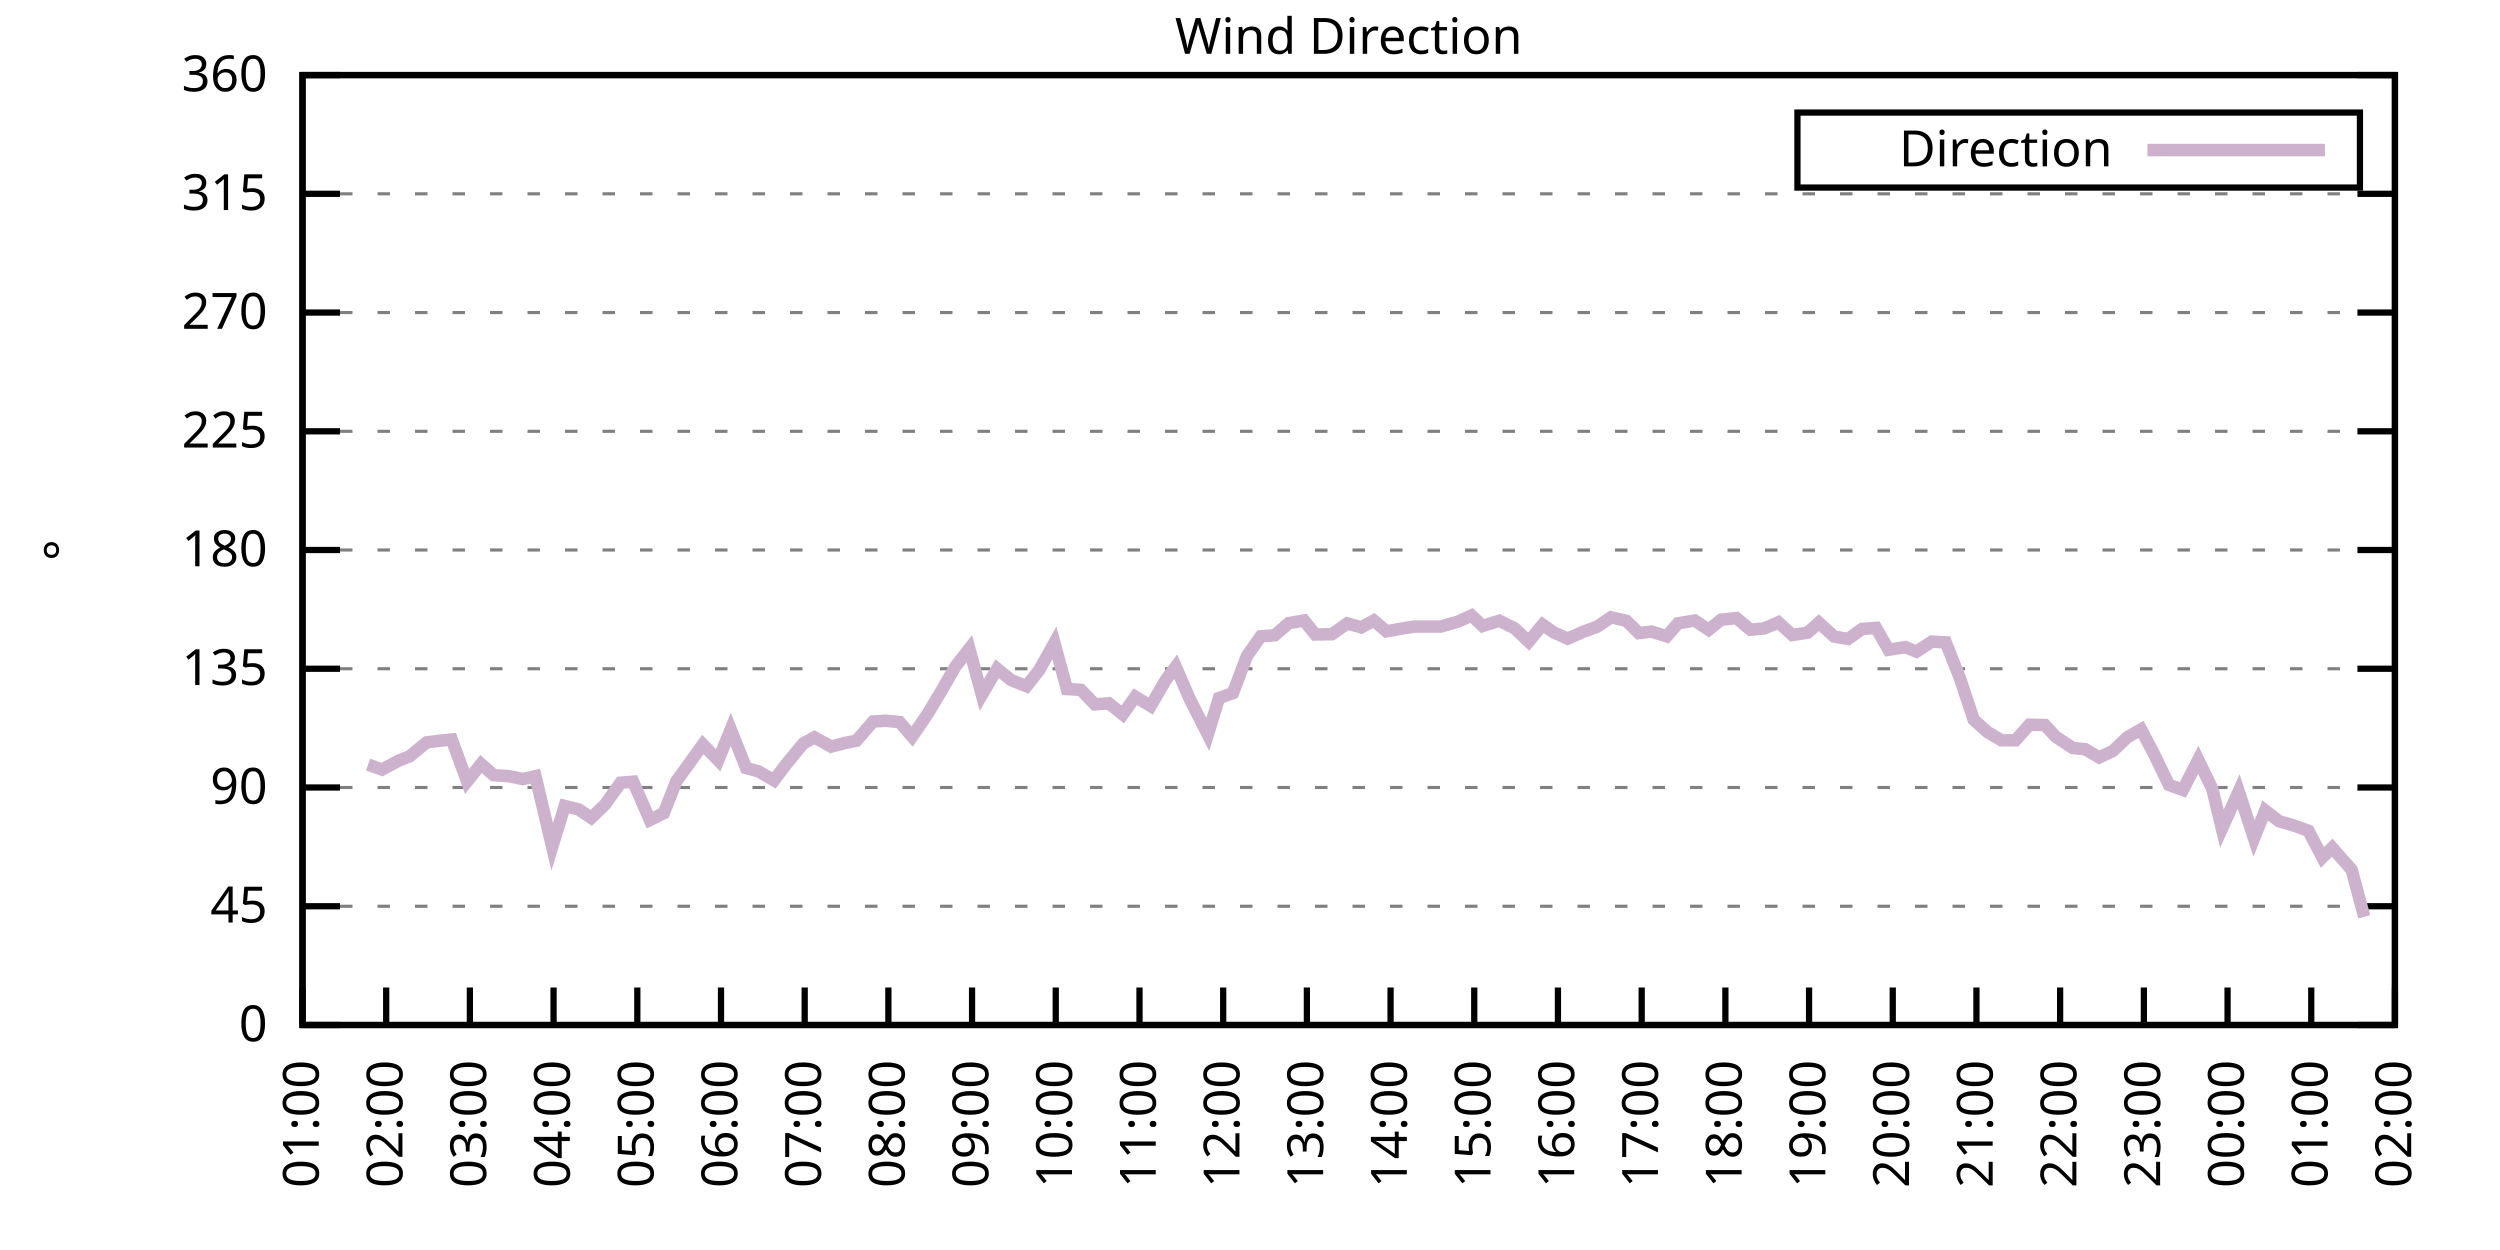
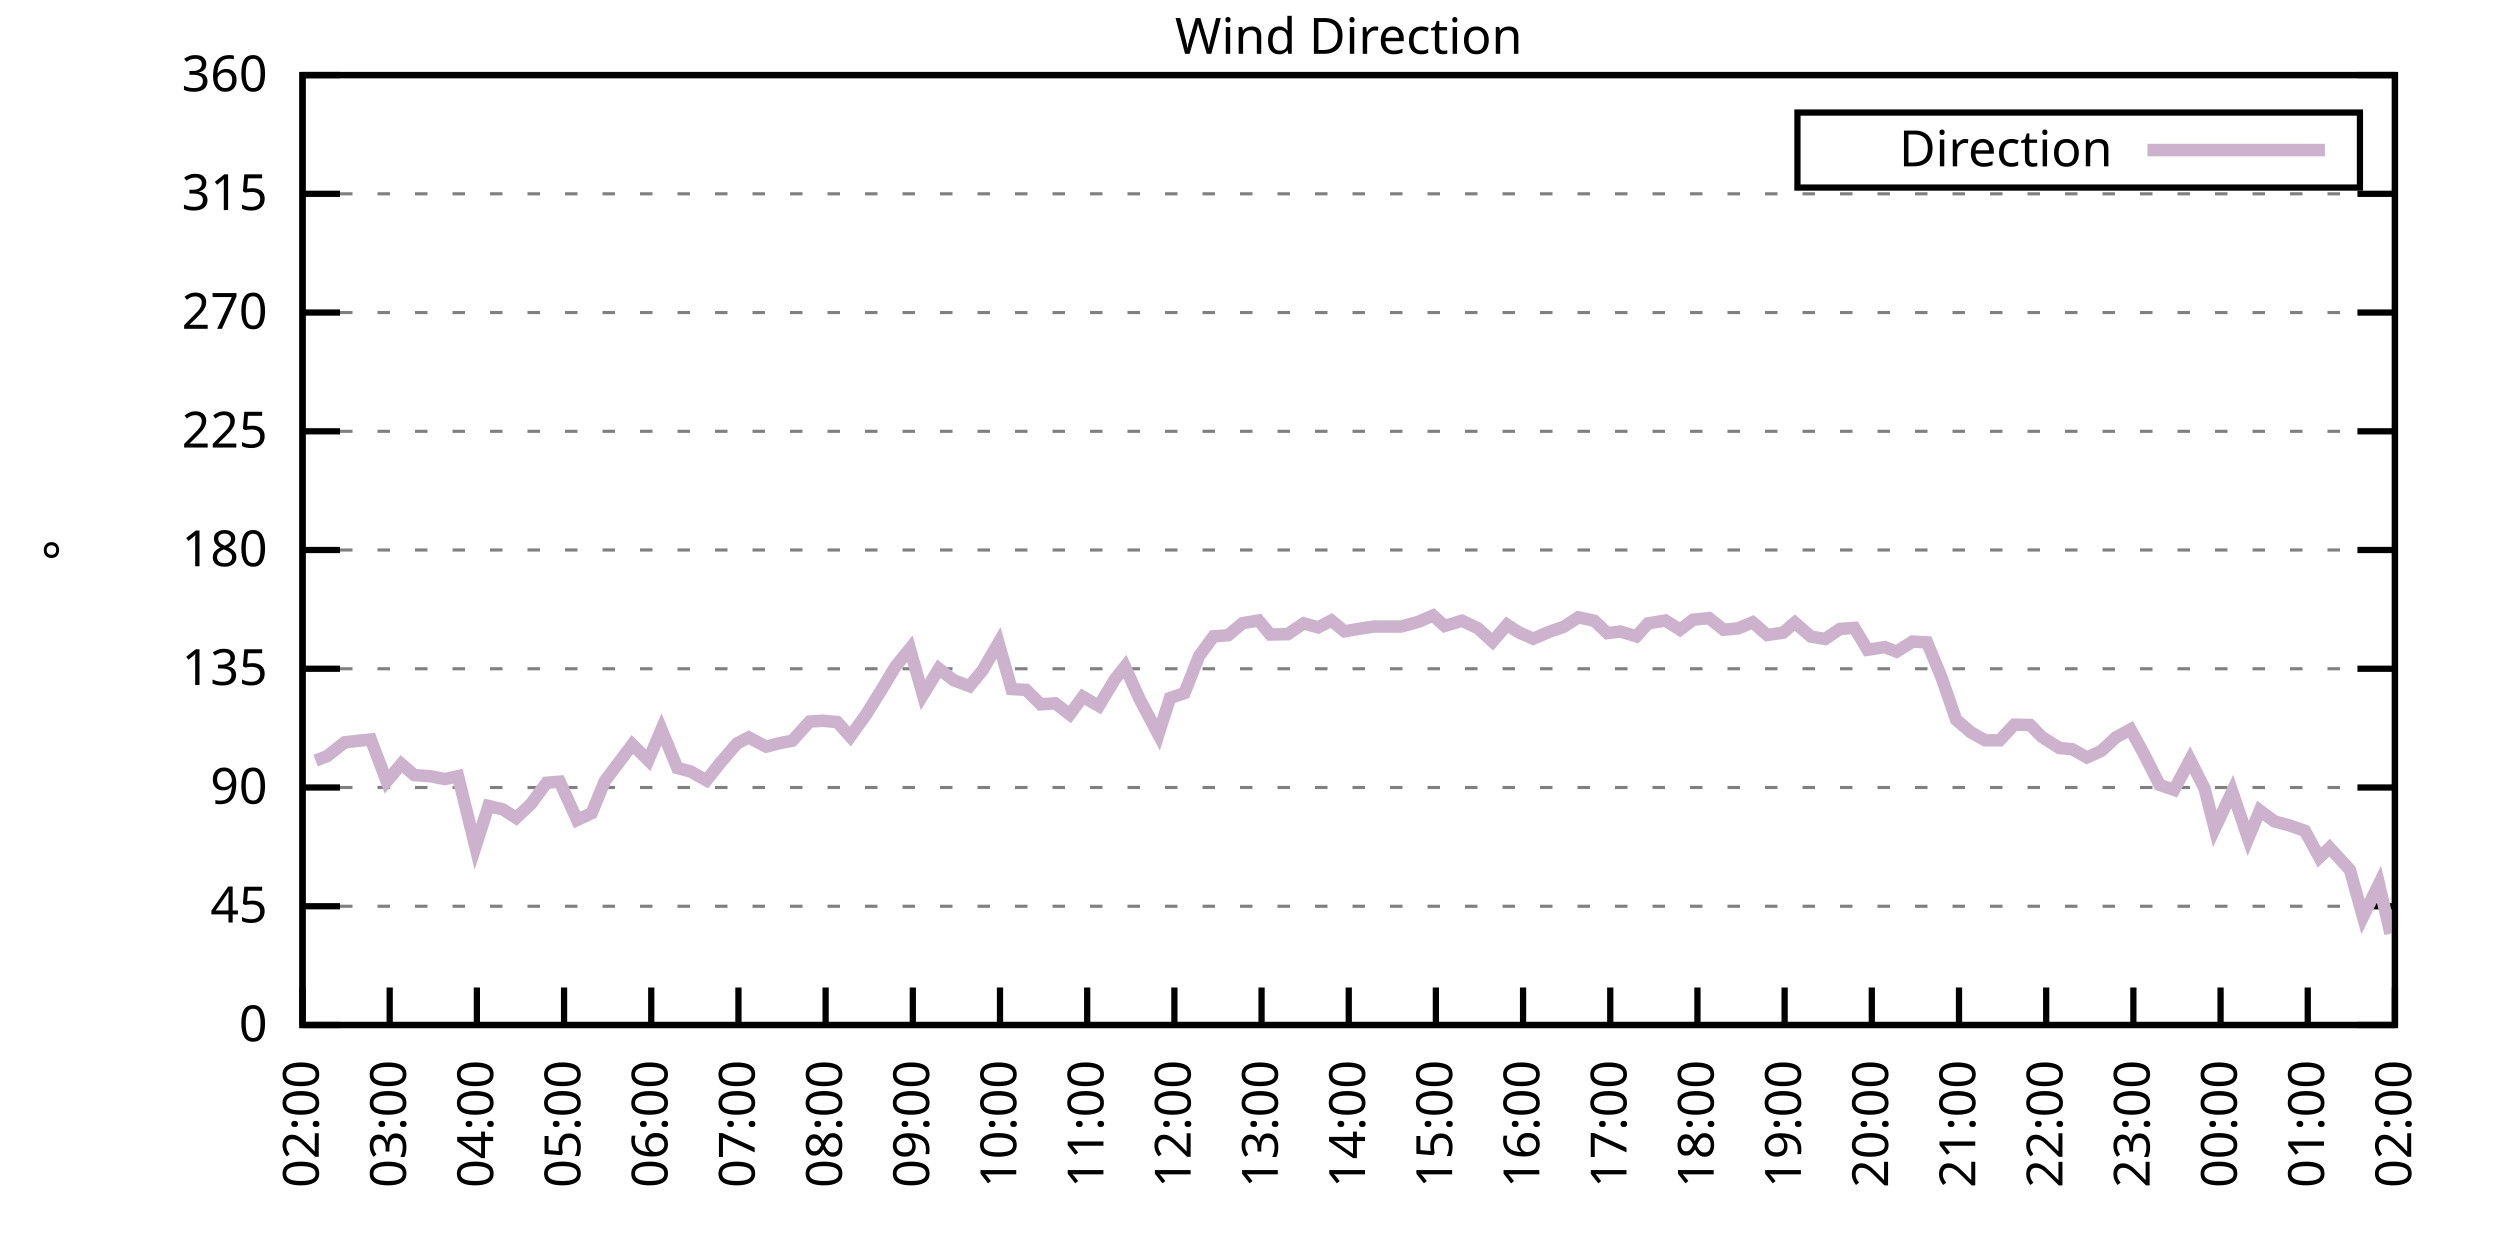
<svg xmlns="http://www.w3.org/2000/svg" xmlns:xlink="http://www.w3.org/1999/xlink" width="400" height="200" viewBox="0 0 400 200">
  <g id="gnuplot_canvas">
    <rect x="0" y="0" width="400" height="200" fill="none" />
    <defs>
      <circle id="gpDot" r="0.5" stroke-width="0.5" stroke="currentColor" />
      <path id="gpPt0" stroke-width="0.333" stroke="currentColor" d="M-1,0 h2 M0,-1 v2" />
      <path id="gpPt1" stroke-width="0.333" stroke="currentColor" d="M-1,-1 L1,1 M1,-1 L-1,1" />
      <path id="gpPt2" stroke-width="0.333" stroke="currentColor" d="M-1,0 L1,0 M0,-1 L0,1 M-1,-1 L1,1 M-1,1 L1,-1" />
      <rect id="gpPt3" stroke-width="0.333" stroke="currentColor" x="-1" y="-1" width="2" height="2" />
      <rect id="gpPt4" stroke-width="0.333" stroke="currentColor" fill="currentColor" x="-1" y="-1" width="2" height="2" />
      <circle id="gpPt5" stroke-width="0.333" stroke="currentColor" cx="0" cy="0" r="1" />
      <use xlink:href="#gpPt5" id="gpPt6" fill="currentColor" stroke="none" />
      <path id="gpPt7" stroke-width="0.333" stroke="currentColor" d="M0,-1.33 L-1.33,0.67 L1.33,0.67 z" />
      <use xlink:href="#gpPt7" id="gpPt8" fill="currentColor" stroke="none" />
      <use xlink:href="#gpPt7" id="gpPt9" stroke="currentColor" transform="rotate(180)" />
      <use xlink:href="#gpPt9" id="gpPt10" fill="currentColor" stroke="none" />
      <use xlink:href="#gpPt3" id="gpPt11" stroke="currentColor" transform="rotate(45)" />
      <use xlink:href="#gpPt11" id="gpPt12" fill="currentColor" stroke="none" />
      <path id="gpPt13" stroke-width="0.333" stroke="currentColor" d="M0,1.330 L1.265,0.411 L0.782,-1.067 L-0.782,-1.076 L-1.265,0.411 z" />
      <use xlink:href="#gpPt13" id="gpPt14" fill="currentColor" stroke="none" />
      <filter id="textbox" filterUnits="objectBoundingBox" x="0" y="0" height="1" width="1">
        <feFlood flood-color="white" flood-opacity="1" result="bgnd" />
        <feComposite in="SourceGraphic" in2="bgnd" operator="atop" />
      </filter>
      <filter id="greybox" filterUnits="objectBoundingBox" x="0" y="0" height="1" width="1">
        <feFlood flood-color="lightgrey" flood-opacity="1" result="grey" />
        <feComposite in="SourceGraphic" in2="grey" operator="atop" />
      </filter>
    </defs>
    <g fill="none" color="white" stroke="currentColor" stroke-width="1.00" stroke-linecap="butt" stroke-linejoin="miter">
</g>
    <g fill="none" color="black" stroke="currentColor" stroke-width="1.00" stroke-linecap="butt" stroke-linejoin="miter">
      <g stroke="none" shape-rendering="crispEdges">
        <polygon fill="rgb(255, 255, 255)" points="48.40,164.00 383.18,164.00 383.18,12.02 48.40,12.02 " />
      </g>
    </g>
    <g fill="none" color="black" stroke="currentColor" stroke-width="1.00" stroke-linecap="butt" stroke-linejoin="miter">
</g>
    <g fill="none" color="black" stroke="black" stroke-width="0.50" stroke-linecap="butt" stroke-linejoin="miter">
</g>
    <g fill="none" color="gray" stroke="currentColor" stroke-width="0.50" stroke-linecap="butt" stroke-linejoin="miter">
      <path stroke="gray" stroke-dasharray="2,4" class="gridline" d="M48.40,164.00 L383.19,164.00  " />
    </g>
    <g fill="none" color="gray" stroke="gray" stroke-width="1.00" stroke-linecap="butt" stroke-linejoin="miter">
</g>
    <g fill="none" color="black" stroke="currentColor" stroke-width="1.00" stroke-linecap="butt" stroke-linejoin="miter">
      <path stroke="black" d="M48.40,164.00 L54.40,164.00 M383.19,164.00 L377.19,164.00  " />
      <g transform="translate(42.80,166.60)" stroke="none" fill="black" font-family="Sans" font-size="8.00" text-anchor="end">
        <text>
          <tspan font-family="Sans"> 0</tspan>
        </text>
      </g>
    </g>
    <g fill="none" color="black" stroke="currentColor" stroke-width="1.00" stroke-linecap="butt" stroke-linejoin="miter">
</g>
    <g fill="none" color="black" stroke="black" stroke-width="0.50" stroke-linecap="butt" stroke-linejoin="miter">
</g>
    <g fill="none" color="gray" stroke="currentColor" stroke-width="0.50" stroke-linecap="butt" stroke-linejoin="miter">
      <path stroke="gray" stroke-dasharray="2,4" class="gridline" d="M48.40,145.00 L383.19,145.00  " />
    </g>
    <g fill="none" color="gray" stroke="gray" stroke-width="1.00" stroke-linecap="butt" stroke-linejoin="miter">
</g>
    <g fill="none" color="black" stroke="currentColor" stroke-width="1.00" stroke-linecap="butt" stroke-linejoin="miter">
      <path stroke="black" d="M48.40,145.00 L54.40,145.00 M383.19,145.00 L377.19,145.00  " />
      <g transform="translate(42.80,147.60)" stroke="none" fill="black" font-family="Sans" font-size="8.00" text-anchor="end">
        <text>
          <tspan font-family="Sans"> 45</tspan>
        </text>
      </g>
    </g>
    <g fill="none" color="black" stroke="currentColor" stroke-width="1.00" stroke-linecap="butt" stroke-linejoin="miter">
</g>
    <g fill="none" color="black" stroke="black" stroke-width="0.50" stroke-linecap="butt" stroke-linejoin="miter">
</g>
    <g fill="none" color="gray" stroke="currentColor" stroke-width="0.50" stroke-linecap="butt" stroke-linejoin="miter">
      <path stroke="gray" stroke-dasharray="2,4" class="gridline" d="M48.40,126.00 L383.19,126.00  " />
    </g>
    <g fill="none" color="gray" stroke="gray" stroke-width="1.00" stroke-linecap="butt" stroke-linejoin="miter">
</g>
    <g fill="none" color="black" stroke="currentColor" stroke-width="1.00" stroke-linecap="butt" stroke-linejoin="miter">
      <path stroke="black" d="M48.40,126.00 L54.40,126.00 M383.19,126.00 L377.19,126.00  " />
      <g transform="translate(42.80,128.60)" stroke="none" fill="black" font-family="Sans" font-size="8.00" text-anchor="end">
        <text>
          <tspan font-family="Sans"> 90</tspan>
        </text>
      </g>
    </g>
    <g fill="none" color="black" stroke="currentColor" stroke-width="1.00" stroke-linecap="butt" stroke-linejoin="miter">
</g>
    <g fill="none" color="black" stroke="black" stroke-width="0.50" stroke-linecap="butt" stroke-linejoin="miter">
</g>
    <g fill="none" color="gray" stroke="currentColor" stroke-width="0.50" stroke-linecap="butt" stroke-linejoin="miter">
      <path stroke="gray" stroke-dasharray="2,4" class="gridline" d="M48.40,107.00 L383.19,107.00  " />
    </g>
    <g fill="none" color="gray" stroke="gray" stroke-width="1.00" stroke-linecap="butt" stroke-linejoin="miter">
</g>
    <g fill="none" color="black" stroke="currentColor" stroke-width="1.00" stroke-linecap="butt" stroke-linejoin="miter">
      <path stroke="black" d="M48.40,107.00 L54.40,107.00 M383.19,107.00 L377.19,107.00  " />
      <g transform="translate(42.80,109.60)" stroke="none" fill="black" font-family="Sans" font-size="8.00" text-anchor="end">
        <text>
          <tspan font-family="Sans"> 135</tspan>
        </text>
      </g>
    </g>
    <g fill="none" color="black" stroke="currentColor" stroke-width="1.00" stroke-linecap="butt" stroke-linejoin="miter">
</g>
    <g fill="none" color="black" stroke="black" stroke-width="0.50" stroke-linecap="butt" stroke-linejoin="miter">
</g>
    <g fill="none" color="gray" stroke="currentColor" stroke-width="0.50" stroke-linecap="butt" stroke-linejoin="miter">
      <path stroke="gray" stroke-dasharray="2,4" class="gridline" d="M48.40,88.00 L383.19,88.00  " />
    </g>
    <g fill="none" color="gray" stroke="gray" stroke-width="1.00" stroke-linecap="butt" stroke-linejoin="miter">
</g>
    <g fill="none" color="black" stroke="currentColor" stroke-width="1.00" stroke-linecap="butt" stroke-linejoin="miter">
      <path stroke="black" d="M48.40,88.00 L54.40,88.00 M383.19,88.00 L377.19,88.00  " />
      <g transform="translate(42.80,90.60)" stroke="none" fill="black" font-family="Sans" font-size="8.00" text-anchor="end">
        <text>
          <tspan font-family="Sans"> 180</tspan>
        </text>
      </g>
    </g>
    <g fill="none" color="black" stroke="currentColor" stroke-width="1.00" stroke-linecap="butt" stroke-linejoin="miter">
</g>
    <g fill="none" color="black" stroke="black" stroke-width="0.50" stroke-linecap="butt" stroke-linejoin="miter">
</g>
    <g fill="none" color="gray" stroke="currentColor" stroke-width="0.50" stroke-linecap="butt" stroke-linejoin="miter">
      <path stroke="gray" stroke-dasharray="2,4" class="gridline" d="M48.40,69.01 L383.19,69.01  " />
    </g>
    <g fill="none" color="gray" stroke="gray" stroke-width="1.00" stroke-linecap="butt" stroke-linejoin="miter">
</g>
    <g fill="none" color="black" stroke="currentColor" stroke-width="1.00" stroke-linecap="butt" stroke-linejoin="miter">
      <path stroke="black" d="M48.40,69.01 L54.40,69.01 M383.19,69.01 L377.19,69.01  " />
      <g transform="translate(42.80,71.61)" stroke="none" fill="black" font-family="Sans" font-size="8.00" text-anchor="end">
        <text>
          <tspan font-family="Sans"> 225</tspan>
        </text>
      </g>
    </g>
    <g fill="none" color="black" stroke="currentColor" stroke-width="1.00" stroke-linecap="butt" stroke-linejoin="miter">
</g>
    <g fill="none" color="black" stroke="black" stroke-width="0.50" stroke-linecap="butt" stroke-linejoin="miter">
</g>
    <g fill="none" color="gray" stroke="currentColor" stroke-width="0.50" stroke-linecap="butt" stroke-linejoin="miter">
      <path stroke="gray" stroke-dasharray="2,4" class="gridline" d="M48.40,50.01 L383.19,50.01  " />
    </g>
    <g fill="none" color="gray" stroke="gray" stroke-width="1.00" stroke-linecap="butt" stroke-linejoin="miter">
</g>
    <g fill="none" color="black" stroke="currentColor" stroke-width="1.00" stroke-linecap="butt" stroke-linejoin="miter">
      <path stroke="black" d="M48.40,50.01 L54.40,50.01 M383.19,50.01 L377.19,50.01  " />
      <g transform="translate(42.80,52.61)" stroke="none" fill="black" font-family="Sans" font-size="8.00" text-anchor="end">
        <text>
          <tspan font-family="Sans"> 270</tspan>
        </text>
      </g>
    </g>
    <g fill="none" color="black" stroke="currentColor" stroke-width="1.00" stroke-linecap="butt" stroke-linejoin="miter">
</g>
    <g fill="none" color="black" stroke="black" stroke-width="0.50" stroke-linecap="butt" stroke-linejoin="miter">
</g>
    <g fill="none" color="gray" stroke="currentColor" stroke-width="0.50" stroke-linecap="butt" stroke-linejoin="miter">
      <path stroke="gray" stroke-dasharray="2,4" class="gridline" d="M48.40,31.01 L383.19,31.01  " />
    </g>
    <g fill="none" color="gray" stroke="gray" stroke-width="1.00" stroke-linecap="butt" stroke-linejoin="miter">
</g>
    <g fill="none" color="black" stroke="currentColor" stroke-width="1.00" stroke-linecap="butt" stroke-linejoin="miter">
      <path stroke="black" d="M48.40,31.01 L54.40,31.01 M383.19,31.01 L377.19,31.01  " />
      <g transform="translate(42.80,33.61)" stroke="none" fill="black" font-family="Sans" font-size="8.00" text-anchor="end">
        <text>
          <tspan font-family="Sans"> 315</tspan>
        </text>
      </g>
    </g>
    <g fill="none" color="black" stroke="currentColor" stroke-width="1.00" stroke-linecap="butt" stroke-linejoin="miter">
</g>
    <g fill="none" color="black" stroke="black" stroke-width="0.50" stroke-linecap="butt" stroke-linejoin="miter">
</g>
    <g fill="none" color="gray" stroke="currentColor" stroke-width="0.50" stroke-linecap="butt" stroke-linejoin="miter">
      <path stroke="gray" stroke-dasharray="2,4" class="gridline" d="M48.40,12.01 L383.19,12.01  " />
    </g>
    <g fill="none" color="gray" stroke="gray" stroke-width="1.00" stroke-linecap="butt" stroke-linejoin="miter">
</g>
    <g fill="none" color="black" stroke="currentColor" stroke-width="1.00" stroke-linecap="butt" stroke-linejoin="miter">
      <path stroke="black" d="M48.40,12.01 L54.40,12.01 M383.19,12.01 L377.19,12.01  " />
      <g transform="translate(42.80,14.61)" stroke="none" fill="black" font-family="Sans" font-size="8.00" text-anchor="end">
        <text>
          <tspan font-family="Sans"> 360</tspan>
        </text>
      </g>
    </g>
    <g fill="none" color="black" stroke="currentColor" stroke-width="1.00" stroke-linecap="butt" stroke-linejoin="miter">
      <path stroke="black" d="M48.40,164.00 L48.40,158.00  " />
      <g transform="translate(51.00,169.60) rotate(270.00)" stroke="none" fill="black" font-family="Sans" font-size="8.00" text-anchor="end">
        <text>
-           <tspan font-family="Sans">01:00</tspan>
-         </text>
-       </g>
-     </g>
-     <g fill="none" color="black" stroke="currentColor" stroke-width="1.00" stroke-linecap="butt" stroke-linejoin="miter">
-       <path stroke="black" d="M61.79,164.00 L61.79,158.00  " />
-       <g transform="translate(64.39,169.60) rotate(270.00)" stroke="none" fill="black" font-family="Sans" font-size="8.00" text-anchor="end">
-         <text>
          <tspan font-family="Sans">02:00</tspan>
        </text>
      </g>
    </g>
    <g fill="none" color="black" stroke="currentColor" stroke-width="1.00" stroke-linecap="butt" stroke-linejoin="miter">
-       <path stroke="black" d="M75.18,164.00 L75.18,158.00  " />
-       <g transform="translate(77.78,169.60) rotate(270.00)" stroke="none" fill="black" font-family="Sans" font-size="8.00" text-anchor="end">
+       <path stroke="black" d="M62.35,164.00 L62.35,158.00  " />
+       <g transform="translate(64.95,169.60) rotate(270.00)" stroke="none" fill="black" font-family="Sans" font-size="8.00" text-anchor="end">
        <text>
          <tspan font-family="Sans">03:00</tspan>
        </text>
      </g>
    </g>
    <g fill="none" color="black" stroke="currentColor" stroke-width="1.00" stroke-linecap="butt" stroke-linejoin="miter">
-       <path stroke="black" d="M88.57,164.00 L88.57,158.00  " />
-       <g transform="translate(91.17,169.60) rotate(270.00)" stroke="none" fill="black" font-family="Sans" font-size="8.00" text-anchor="end">
+       <path stroke="black" d="M76.30,164.00 L76.30,158.00  " />
+       <g transform="translate(78.90,169.60) rotate(270.00)" stroke="none" fill="black" font-family="Sans" font-size="8.00" text-anchor="end">
        <text>
          <tspan font-family="Sans">04:00</tspan>
        </text>
      </g>
    </g>
    <g fill="none" color="black" stroke="currentColor" stroke-width="1.00" stroke-linecap="butt" stroke-linejoin="miter">
-       <path stroke="black" d="M101.97,164.00 L101.97,158.00  " />
-       <g transform="translate(104.57,169.60) rotate(270.00)" stroke="none" fill="black" font-family="Sans" font-size="8.00" text-anchor="end">
+       <path stroke="black" d="M90.25,164.00 L90.25,158.00  " />
+       <g transform="translate(92.85,169.60) rotate(270.00)" stroke="none" fill="black" font-family="Sans" font-size="8.00" text-anchor="end">
        <text>
          <tspan font-family="Sans">05:00</tspan>
        </text>
      </g>
    </g>
    <g fill="none" color="black" stroke="currentColor" stroke-width="1.00" stroke-linecap="butt" stroke-linejoin="miter">
-       <path stroke="black" d="M115.36,164.00 L115.36,158.00  " />
-       <g transform="translate(117.96,169.60) rotate(270.00)" stroke="none" fill="black" font-family="Sans" font-size="8.00" text-anchor="end">
+       <path stroke="black" d="M104.20,164.00 L104.20,158.00  " />
+       <g transform="translate(106.80,169.60) rotate(270.00)" stroke="none" fill="black" font-family="Sans" font-size="8.00" text-anchor="end">
        <text>
          <tspan font-family="Sans">06:00</tspan>
        </text>
      </g>
    </g>
    <g fill="none" color="black" stroke="currentColor" stroke-width="1.00" stroke-linecap="butt" stroke-linejoin="miter">
-       <path stroke="black" d="M128.75,164.00 L128.75,158.00  " />
-       <g transform="translate(131.35,169.60) rotate(270.00)" stroke="none" fill="black" font-family="Sans" font-size="8.00" text-anchor="end">
+       <path stroke="black" d="M118.15,164.00 L118.15,158.00  " />
+       <g transform="translate(120.75,169.60) rotate(270.00)" stroke="none" fill="black" font-family="Sans" font-size="8.00" text-anchor="end">
        <text>
          <tspan font-family="Sans">07:00</tspan>
        </text>
      </g>
    </g>
    <g fill="none" color="black" stroke="currentColor" stroke-width="1.00" stroke-linecap="butt" stroke-linejoin="miter">
-       <path stroke="black" d="M142.14,164.00 L142.14,158.00  " />
-       <g transform="translate(144.74,169.60) rotate(270.00)" stroke="none" fill="black" font-family="Sans" font-size="8.00" text-anchor="end">
+       <path stroke="black" d="M132.10,164.00 L132.10,158.00  " />
+       <g transform="translate(134.70,169.60) rotate(270.00)" stroke="none" fill="black" font-family="Sans" font-size="8.00" text-anchor="end">
        <text>
          <tspan font-family="Sans">08:00</tspan>
        </text>
      </g>
    </g>
    <g fill="none" color="black" stroke="currentColor" stroke-width="1.00" stroke-linecap="butt" stroke-linejoin="miter">
-       <path stroke="black" d="M155.53,164.00 L155.53,158.00  " />
-       <g transform="translate(158.13,169.60) rotate(270.00)" stroke="none" fill="black" font-family="Sans" font-size="8.00" text-anchor="end">
+       <path stroke="black" d="M146.05,164.00 L146.05,158.00  " />
+       <g transform="translate(148.65,169.60) rotate(270.00)" stroke="none" fill="black" font-family="Sans" font-size="8.00" text-anchor="end">
        <text>
          <tspan font-family="Sans">09:00</tspan>
        </text>
      </g>
    </g>
    <g fill="none" color="black" stroke="currentColor" stroke-width="1.00" stroke-linecap="butt" stroke-linejoin="miter">
-       <path stroke="black" d="M168.92,164.00 L168.92,158.00  " />
-       <g transform="translate(171.52,169.60) rotate(270.00)" stroke="none" fill="black" font-family="Sans" font-size="8.00" text-anchor="end">
+       <path stroke="black" d="M160.00,164.00 L160.00,158.00  " />
+       <g transform="translate(162.60,169.60) rotate(270.00)" stroke="none" fill="black" font-family="Sans" font-size="8.00" text-anchor="end">
        <text>
          <tspan font-family="Sans">10:00</tspan>
        </text>
      </g>
    </g>
    <g fill="none" color="black" stroke="currentColor" stroke-width="1.00" stroke-linecap="butt" stroke-linejoin="miter">
-       <path stroke="black" d="M182.32,164.00 L182.32,158.00  " />
-       <g transform="translate(184.92,169.60) rotate(270.00)" stroke="none" fill="black" font-family="Sans" font-size="8.00" text-anchor="end">
+       <path stroke="black" d="M173.95,164.00 L173.95,158.00  " />
+       <g transform="translate(176.55,169.60) rotate(270.00)" stroke="none" fill="black" font-family="Sans" font-size="8.00" text-anchor="end">
        <text>
          <tspan font-family="Sans">11:00</tspan>
        </text>
      </g>
    </g>
    <g fill="none" color="black" stroke="currentColor" stroke-width="1.00" stroke-linecap="butt" stroke-linejoin="miter">
-       <path stroke="black" d="M195.71,164.00 L195.71,158.00  " />
-       <g transform="translate(198.31,169.60) rotate(270.00)" stroke="none" fill="black" font-family="Sans" font-size="8.00" text-anchor="end">
+       <path stroke="black" d="M187.90,164.00 L187.90,158.00  " />
+       <g transform="translate(190.50,169.60) rotate(270.00)" stroke="none" fill="black" font-family="Sans" font-size="8.00" text-anchor="end">
        <text>
          <tspan font-family="Sans">12:00</tspan>
        </text>
      </g>
    </g>
    <g fill="none" color="black" stroke="currentColor" stroke-width="1.00" stroke-linecap="butt" stroke-linejoin="miter">
-       <path stroke="black" d="M209.10,164.00 L209.10,158.00  " />
-       <g transform="translate(211.70,169.60) rotate(270.00)" stroke="none" fill="black" font-family="Sans" font-size="8.00" text-anchor="end">
+       <path stroke="black" d="M201.85,164.00 L201.85,158.00  " />
+       <g transform="translate(204.45,169.60) rotate(270.00)" stroke="none" fill="black" font-family="Sans" font-size="8.00" text-anchor="end">
        <text>
          <tspan font-family="Sans">13:00</tspan>
        </text>
      </g>
    </g>
    <g fill="none" color="black" stroke="currentColor" stroke-width="1.00" stroke-linecap="butt" stroke-linejoin="miter">
-       <path stroke="black" d="M222.49,164.00 L222.49,158.00  " />
-       <g transform="translate(225.09,169.60) rotate(270.00)" stroke="none" fill="black" font-family="Sans" font-size="8.00" text-anchor="end">
+       <path stroke="black" d="M215.80,164.00 L215.80,158.00  " />
+       <g transform="translate(218.40,169.60) rotate(270.00)" stroke="none" fill="black" font-family="Sans" font-size="8.00" text-anchor="end">
        <text>
          <tspan font-family="Sans">14:00</tspan>
        </text>
      </g>
    </g>
    <g fill="none" color="black" stroke="currentColor" stroke-width="1.00" stroke-linecap="butt" stroke-linejoin="miter">
-       <path stroke="black" d="M235.88,164.00 L235.88,158.00  " />
-       <g transform="translate(238.48,169.60) rotate(270.00)" stroke="none" fill="black" font-family="Sans" font-size="8.00" text-anchor="end">
+       <path stroke="black" d="M229.74,164.00 L229.74,158.00  " />
+       <g transform="translate(232.34,169.60) rotate(270.00)" stroke="none" fill="black" font-family="Sans" font-size="8.00" text-anchor="end">
        <text>
          <tspan font-family="Sans">15:00</tspan>
        </text>
      </g>
    </g>
    <g fill="none" color="black" stroke="currentColor" stroke-width="1.00" stroke-linecap="butt" stroke-linejoin="miter">
-       <path stroke="black" d="M249.27,164.00 L249.27,158.00  " />
-       <g transform="translate(251.87,169.60) rotate(270.00)" stroke="none" fill="black" font-family="Sans" font-size="8.00" text-anchor="end">
+       <path stroke="black" d="M243.69,164.00 L243.69,158.00  " />
+       <g transform="translate(246.29,169.60) rotate(270.00)" stroke="none" fill="black" font-family="Sans" font-size="8.00" text-anchor="end">
        <text>
          <tspan font-family="Sans">16:00</tspan>
        </text>
      </g>
    </g>
    <g fill="none" color="black" stroke="currentColor" stroke-width="1.00" stroke-linecap="butt" stroke-linejoin="miter">
-       <path stroke="black" d="M262.67,164.00 L262.67,158.00  " />
-       <g transform="translate(265.27,169.60) rotate(270.00)" stroke="none" fill="black" font-family="Sans" font-size="8.00" text-anchor="end">
+       <path stroke="black" d="M257.64,164.00 L257.64,158.00  " />
+       <g transform="translate(260.24,169.60) rotate(270.00)" stroke="none" fill="black" font-family="Sans" font-size="8.00" text-anchor="end">
        <text>
          <tspan font-family="Sans">17:00</tspan>
        </text>
      </g>
    </g>
    <g fill="none" color="black" stroke="currentColor" stroke-width="1.00" stroke-linecap="butt" stroke-linejoin="miter">
-       <path stroke="black" d="M276.06,164.00 L276.06,158.00  " />
-       <g transform="translate(278.66,169.60) rotate(270.00)" stroke="none" fill="black" font-family="Sans" font-size="8.00" text-anchor="end">
+       <path stroke="black" d="M271.59,164.00 L271.59,158.00  " />
+       <g transform="translate(274.19,169.60) rotate(270.00)" stroke="none" fill="black" font-family="Sans" font-size="8.00" text-anchor="end">
        <text>
          <tspan font-family="Sans">18:00</tspan>
        </text>
      </g>
    </g>
    <g fill="none" color="black" stroke="currentColor" stroke-width="1.00" stroke-linecap="butt" stroke-linejoin="miter">
-       <path stroke="black" d="M289.45,164.00 L289.45,158.00  " />
-       <g transform="translate(292.05,169.60) rotate(270.00)" stroke="none" fill="black" font-family="Sans" font-size="8.00" text-anchor="end">
+       <path stroke="black" d="M285.54,164.00 L285.54,158.00  " />
+       <g transform="translate(288.14,169.60) rotate(270.00)" stroke="none" fill="black" font-family="Sans" font-size="8.00" text-anchor="end">
        <text>
          <tspan font-family="Sans">19:00</tspan>
        </text>
      </g>
    </g>
    <g fill="none" color="black" stroke="currentColor" stroke-width="1.00" stroke-linecap="butt" stroke-linejoin="miter">
-       <path stroke="black" d="M302.84,164.00 L302.84,158.00  " />
-       <g transform="translate(305.44,169.60) rotate(270.00)" stroke="none" fill="black" font-family="Sans" font-size="8.00" text-anchor="end">
+       <path stroke="black" d="M299.49,164.00 L299.49,158.00  " />
+       <g transform="translate(302.09,169.60) rotate(270.00)" stroke="none" fill="black" font-family="Sans" font-size="8.00" text-anchor="end">
        <text>
          <tspan font-family="Sans">20:00</tspan>
        </text>
      </g>
    </g>
    <g fill="none" color="black" stroke="currentColor" stroke-width="1.00" stroke-linecap="butt" stroke-linejoin="miter">
-       <path stroke="black" d="M316.23,164.00 L316.23,158.00  " />
-       <g transform="translate(318.83,169.60) rotate(270.00)" stroke="none" fill="black" font-family="Sans" font-size="8.00" text-anchor="end">
+       <path stroke="black" d="M313.44,164.00 L313.44,158.00  " />
+       <g transform="translate(316.04,169.60) rotate(270.00)" stroke="none" fill="black" font-family="Sans" font-size="8.00" text-anchor="end">
        <text>
          <tspan font-family="Sans">21:00</tspan>
        </text>
      </g>
    </g>
    <g fill="none" color="black" stroke="currentColor" stroke-width="1.00" stroke-linecap="butt" stroke-linejoin="miter">
-       <path stroke="black" d="M329.62,164.00 L329.62,158.00  " />
-       <g transform="translate(332.22,169.60) rotate(270.00)" stroke="none" fill="black" font-family="Sans" font-size="8.00" text-anchor="end">
+       <path stroke="black" d="M327.39,164.00 L327.39,158.00  " />
+       <g transform="translate(329.99,169.60) rotate(270.00)" stroke="none" fill="black" font-family="Sans" font-size="8.00" text-anchor="end">
        <text>
          <tspan font-family="Sans">22:00</tspan>
        </text>
      </g>
    </g>
    <g fill="none" color="black" stroke="currentColor" stroke-width="1.00" stroke-linecap="butt" stroke-linejoin="miter">
-       <path stroke="black" d="M343.02,164.00 L343.02,158.00  " />
-       <g transform="translate(345.62,169.60) rotate(270.00)" stroke="none" fill="black" font-family="Sans" font-size="8.00" text-anchor="end">
+       <path stroke="black" d="M341.34,164.00 L341.34,158.00  " />
+       <g transform="translate(343.94,169.60) rotate(270.00)" stroke="none" fill="black" font-family="Sans" font-size="8.00" text-anchor="end">
        <text>
          <tspan font-family="Sans">23:00</tspan>
        </text>
      </g>
    </g>
    <g fill="none" color="black" stroke="currentColor" stroke-width="1.00" stroke-linecap="butt" stroke-linejoin="miter">
-       <path stroke="black" d="M356.41,164.00 L356.41,158.00  " />
-       <g transform="translate(359.01,169.60) rotate(270.00)" stroke="none" fill="black" font-family="Sans" font-size="8.00" text-anchor="end">
+       <path stroke="black" d="M355.29,164.00 L355.29,158.00  " />
+       <g transform="translate(357.89,169.60) rotate(270.00)" stroke="none" fill="black" font-family="Sans" font-size="8.00" text-anchor="end">
        <text>
          <tspan font-family="Sans">00:00</tspan>
        </text>
      </g>
    </g>
    <g fill="none" color="black" stroke="currentColor" stroke-width="1.00" stroke-linecap="butt" stroke-linejoin="miter">
-       <path stroke="black" d="M369.80,164.00 L369.80,158.00  " />
-       <g transform="translate(372.40,169.60) rotate(270.00)" stroke="none" fill="black" font-family="Sans" font-size="8.00" text-anchor="end">
+       <path stroke="black" d="M369.24,164.00 L369.24,158.00  " />
+       <g transform="translate(371.84,169.60) rotate(270.00)" stroke="none" fill="black" font-family="Sans" font-size="8.00" text-anchor="end">
        <text>
          <tspan font-family="Sans">01:00</tspan>
        </text>
      </g>
    </g>
    <g fill="none" color="black" stroke="currentColor" stroke-width="1.00" stroke-linecap="butt" stroke-linejoin="miter">
      <path stroke="black" d="M383.19,164.00 L383.19,158.00  " />
      <g transform="translate(385.79,169.60) rotate(270.00)" stroke="none" fill="black" font-family="Sans" font-size="8.00" text-anchor="end">
        <text>
          <tspan font-family="Sans">02:00</tspan>
        </text>
      </g>
    </g>
    <g fill="none" color="black" stroke="currentColor" stroke-width="1.00" stroke-linecap="butt" stroke-linejoin="miter">
</g>
    <g fill="none" color="black" stroke="currentColor" stroke-width="1.00" stroke-linecap="butt" stroke-linejoin="miter">
      <path stroke="black" d="M48.40,12.01 L48.40,164.00 L383.19,164.00 L383.19,12.01 L48.40,12.01 Z  " />
    </g>
    <g fill="none" color="black" stroke="currentColor" stroke-width="1.00" stroke-linecap="butt" stroke-linejoin="miter">
</g>
    <g fill="none" color="black" stroke="currentColor" stroke-width="1.00" stroke-linecap="butt" stroke-linejoin="miter">
      <path stroke="black" d="M287.59,30.01 L287.59,18.01 L377.59,18.01 L377.59,30.01 L287.59,30.01 Z  " />
    </g>
    <g id="Wind_direction_plot_1">
      <g fill="none" color="white" stroke="black" stroke-width="2.00" stroke-linecap="butt" stroke-linejoin="miter">
</g>
      <g fill="none" color="black" stroke="currentColor" stroke-width="2.00" stroke-linecap="butt" stroke-linejoin="miter">
        <g transform="translate(337.99,26.61)" stroke="none" fill="black" font-family="Sans" font-size="8.00" text-anchor="end">
          <text>
            <tspan font-family="Sans">Direction</tspan>
          </text>
        </g>
      </g>
      <g fill="none" color="black" stroke="currentColor" stroke-width="2.00" stroke-linecap="butt" stroke-linejoin="miter">
-         <path stroke="rgb(204, 178, 204)" d="M343.59,24.01 L371.99,24.01 M58.89,122.33 L61.12,123.13 L63.80,121.70 L65.59,120.98 L68.26,118.78 L70.27,118.53   L72.28,118.32 L74.74,125.03 L76.97,122.24 L78.98,124.02 L81.43,124.19 L83.66,124.65 L85.67,124.19 L88.35,135.50   L90.36,128.96 L92.59,129.51 L94.60,130.86 L96.83,128.70 L99.29,125.24 L101.30,125.07 L103.98,131.20 L106.21,130.10   L108.22,124.99 L110.45,121.91 L112.46,119.12 L114.91,121.65 L116.92,116.71 L119.38,122.88 L121.38,123.43 L123.84,124.86   L125.85,122.20 L128.53,118.95 L130.31,117.98 L132.99,119.46 L135.22,118.87 L137.01,118.53 L139.69,115.45 L141.69,115.32   L143.93,115.53 L145.94,117.85 L148.39,114.27 L150.62,110.55 L152.85,106.67 L155.09,103.80 L157.10,111.18 L159.55,107.00   L161.78,108.82 L164.24,109.79 L166.25,107.26 L168.70,102.87 L170.71,110.25 L172.94,110.38 L175.17,112.70 L177.41,112.53   L179.64,114.31 L181.65,111.48 L184.10,112.96 L186.56,108.73 L188.12,106.67 L190.35,111.82 L193.25,117.52 L195.04,111.69   L197.27,110.89 L199.50,104.98 L201.73,101.81 L203.97,101.64 L206.20,99.70 L208.65,99.28 L210.44,101.52 L213.12,101.47   L215.57,99.74 L217.80,100.38 L219.81,99.28 L221.82,101.01 L224.50,100.54 L226.29,100.25 L228.74,100.25 L230.53,100.25   L233.20,99.49 L235.44,98.48 L237.22,100.16 L239.90,99.32 L242.36,100.54 L244.59,102.66 L246.82,99.95 L248.60,101.18   L250.84,102.19 L253.29,101.09 L255.52,100.29 L257.76,98.77 L260.21,99.32 L262.22,101.30 L264.23,101.05 L266.68,101.81   L268.47,99.74 L271.15,99.28 L273.38,100.76 L275.39,99.15 L277.84,98.90 L280.07,100.76 L282.31,100.54 L284.54,99.57   L286.77,101.60 L289.23,101.22 L291.01,99.62 L293.47,101.85 L295.70,102.23 L297.93,100.63 L300.16,100.46 L302.17,103.96   L304.85,103.54 L306.63,104.26 L309.09,102.66 L311.32,102.78 L313.55,108.40 L315.79,115.15 L318.02,117.14 L320.25,118.45   L322.48,118.45 L324.71,115.95 L327.17,116.00 L328.95,117.90 L331.63,119.67 L333.64,119.88 L335.87,121.19 L338.10,120.13   L340.34,117.98 L342.57,116.71 L344.58,120.51 L347.03,125.58 L349.26,126.38 L351.72,121.57 L353.95,126.17 L355.51,132.59   L358.19,126.64 L360.65,134.15 L362.43,129.68 L364.66,131.41 L366.90,132.04 L369.35,132.93 L371.58,137.19 L373.15,135.63   L376.27,139.17 L378.28,146.69  " />
+         <path stroke="rgb(204, 178, 204)" d="M343.59,24.01 L371.99,24.01 M50.49,121.70 L52.35,120.98 L55.14,118.78 L57.23,118.53 L59.33,118.32 L61.88,125.03   L64.21,122.24 L66.30,124.02 L68.86,124.19 L71.18,124.65 L73.28,124.19 L76.07,135.50 L78.16,128.96 L80.48,129.51   L82.58,130.86 L84.90,128.70 L87.46,125.24 L89.55,125.07 L92.34,131.20 L94.67,130.10 L96.76,124.99 L99.08,121.91   L101.18,119.12 L103.73,121.65 L105.83,116.71 L108.38,122.88 L110.48,123.43 L113.03,124.86 L115.13,122.20 L117.92,118.95   L119.78,117.98 L122.57,119.46 L124.89,118.87 L126.75,118.53 L129.54,115.45 L131.63,115.32 L133.96,115.53 L136.05,117.85   L138.61,114.27 L140.93,110.55 L143.26,106.67 L145.58,103.80 L147.67,111.18 L150.23,107.00 L152.56,108.82 L155.11,109.79   L157.21,107.26 L159.76,102.87 L161.86,110.25 L164.18,110.38 L166.51,112.70 L168.83,112.53 L171.16,114.31 L173.25,111.48   L175.81,112.96 L178.36,108.73 L179.99,106.67 L182.32,111.82 L185.34,117.52 L187.20,111.69 L189.52,110.89 L191.85,104.98   L194.17,101.81 L196.50,101.64 L198.82,99.70 L201.38,99.28 L203.24,101.52 L206.03,101.47 L208.59,99.74 L210.91,100.38   L213.01,99.28 L215.10,101.01 L217.89,100.54 L219.75,100.25 L222.30,100.25 L224.16,100.25 L226.95,99.49 L229.28,98.48   L231.14,100.16 L233.93,99.32 L236.49,100.54 L238.81,102.66 L241.14,99.95 L243.00,101.18 L245.32,102.19 L247.88,101.09   L250.20,100.29 L252.53,98.77 L255.09,99.32 L257.18,101.30 L259.27,101.05 L261.83,101.81 L263.69,99.74 L266.48,99.28   L268.80,100.76 L270.90,99.15 L273.45,98.90 L275.78,100.76 L278.10,100.54 L280.43,99.57 L282.75,101.60 L285.31,101.22   L287.17,99.62 L289.73,101.85 L292.05,102.23 L294.38,100.63 L296.70,100.46 L298.80,103.96 L301.58,103.54 L303.44,104.26   L306.00,102.66 L308.33,102.78 L310.65,108.40 L312.98,115.15 L315.30,117.14 L317.63,118.45 L319.95,118.45 L322.28,115.95   L324.83,116.00 L326.69,117.90 L329.48,119.67 L331.58,119.88 L333.90,121.19 L336.23,120.13 L338.55,117.98 L340.88,116.71   L342.97,120.51 L345.53,125.58 L347.85,126.38 L350.41,121.57 L352.73,126.17 L354.36,132.59 L357.15,126.64 L359.71,134.15   L361.57,129.68 L363.89,131.41 L366.22,132.04 L368.78,132.93 L371.10,137.19 L372.73,135.63 L375.98,139.17 L378.08,146.69   L380.63,141.45 L382.49,149.39  " />
      </g>
    </g>
    <g fill="none" color="black" stroke="currentColor" stroke-width="2.00" stroke-linecap="butt" stroke-linejoin="miter">
</g>
    <g fill="none" color="black" stroke="black" stroke-width="1.00" stroke-linecap="butt" stroke-linejoin="miter">
</g>
    <g fill="none" color="black" stroke="currentColor" stroke-width="1.00" stroke-linecap="butt" stroke-linejoin="miter">
      <path stroke="black" d="M48.40,12.01 L48.40,164.00 L383.19,164.00 L383.19,12.01 L48.40,12.01 Z  " />
      <g transform="translate(12.80,88.01) rotate(270.00)" stroke="none" fill="black" font-family="Sans" font-size="8.00" text-anchor="middle">
        <text>
          <tspan font-family="Sans">°</tspan>
        </text>
      </g>
    </g>
    <g fill="none" color="black" stroke="currentColor" stroke-width="1.00" stroke-linecap="butt" stroke-linejoin="miter">
</g>
    <g fill="none" color="black" stroke="currentColor" stroke-width="1.00" stroke-linecap="butt" stroke-linejoin="miter">
      <g transform="translate(215.79,8.61)" stroke="none" fill="black" font-family="Sans" font-size="8.00" text-anchor="middle">
        <text>
          <tspan font-family="Sans">Wind Direction</tspan>
        </text>
      </g>
    </g>
    <g fill="none" color="black" stroke="currentColor" stroke-width="1.00" stroke-linecap="butt" stroke-linejoin="miter">
</g>
  </g>
</svg>
